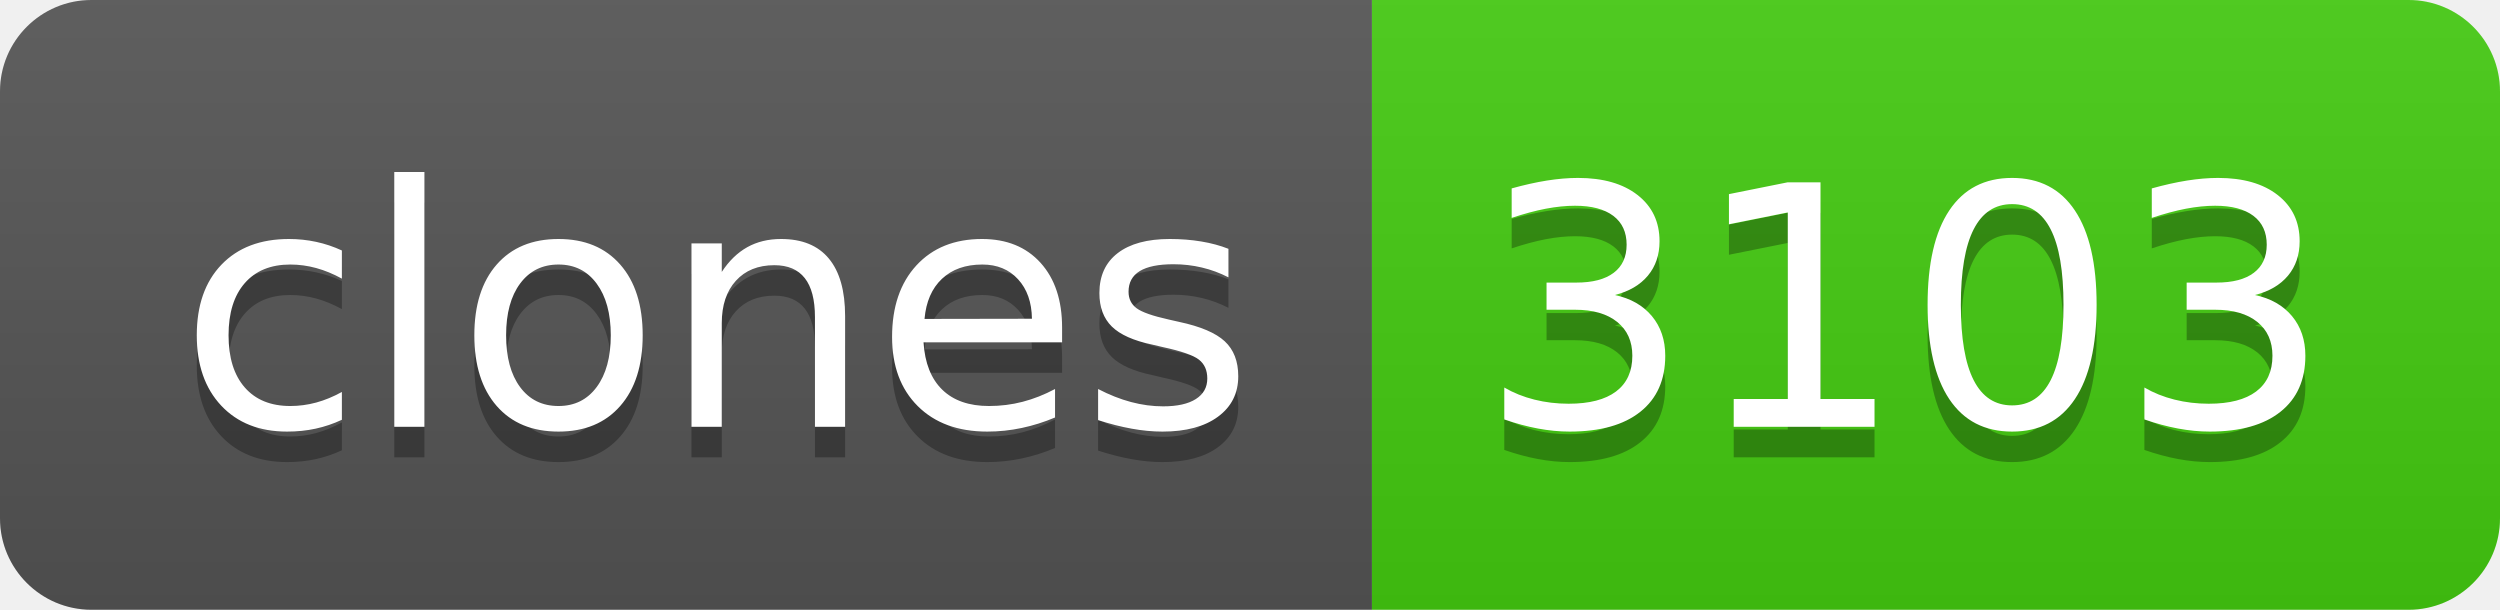
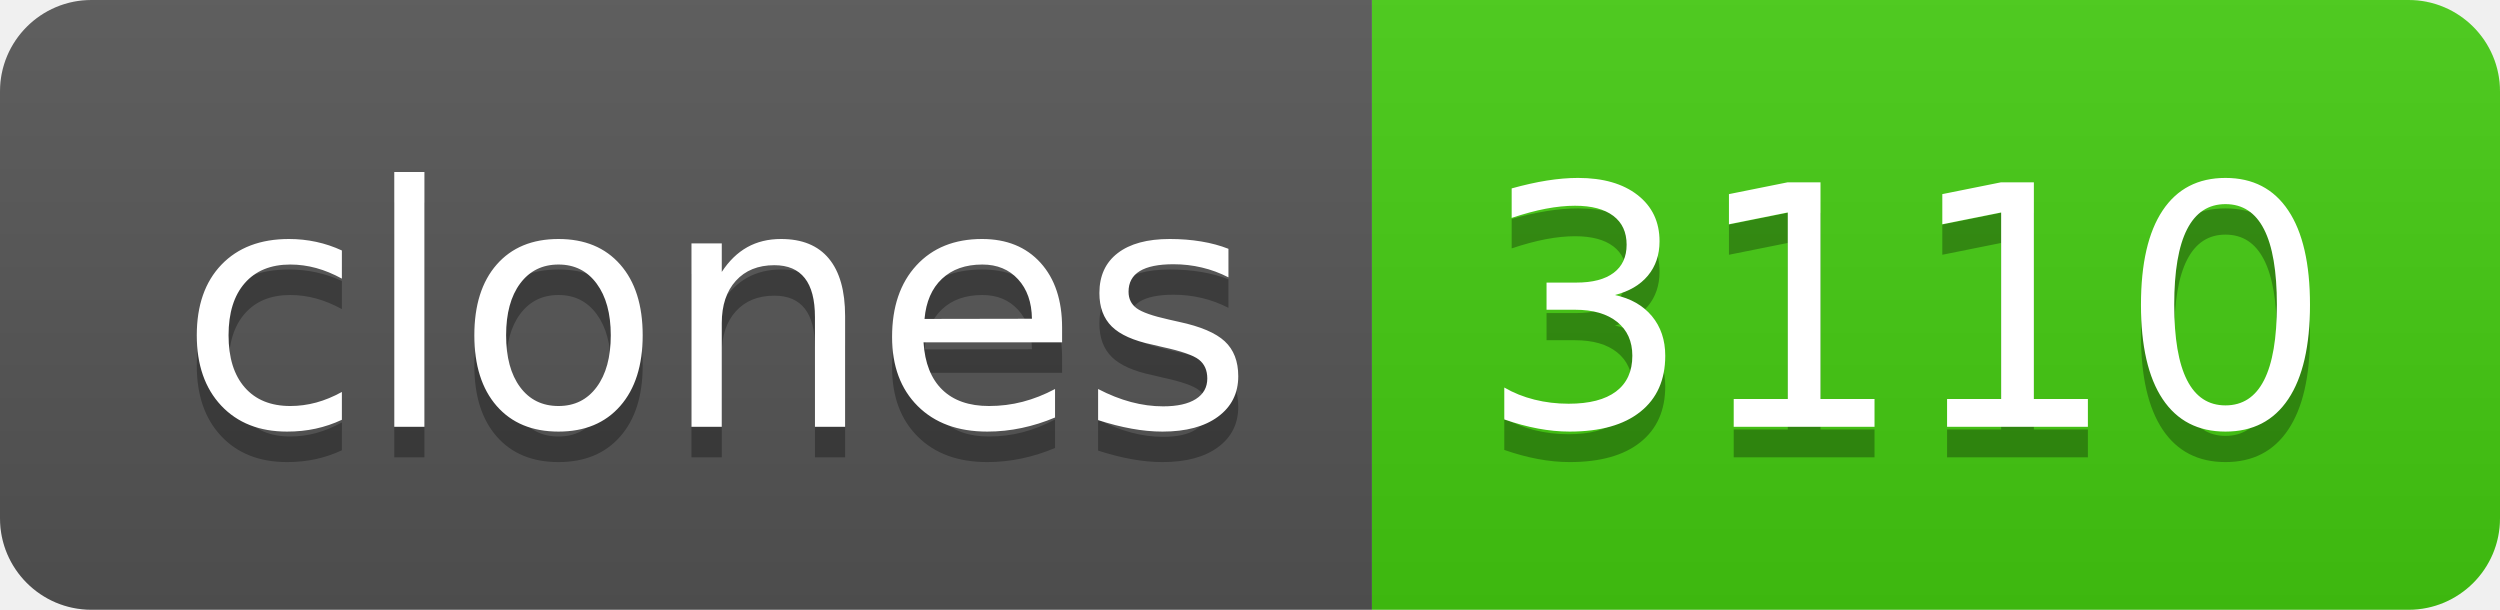
- <svg xmlns="http://www.w3.org/2000/svg" width="82" height="20" role="img" aria-label="clones: 3103">
+ <svg xmlns="http://www.w3.org/2000/svg" width="82" height="20" role="img" aria-label="clones: 3110">
  <linearGradient id="s" x2="0" y2="100%">
    <stop offset="0" stop-color="#bbb" stop-opacity=".1" />
    <stop offset="1" stop-opacity=".1" />
  </linearGradient>
  <clipPath id="r">
    <rect width="82" height="20" rx="3" fill="#fff" />
  </clipPath>
  <g clip-path="url(#r)">
    <rect width="45" height="20" fill="#555" />
    <rect x="45" width="37" height="20" fill="#4c1" />
    <rect width="82" height="20" fill="url(#s)" />
  </g>
  <g fill="#fff" text-anchor="middle" font-family="Verdana,Geneva,DejaVu Sans,sans-serif" text-rendering="geometricPrecision" font-size="110">
    <text aria-hidden="true" x="235" y="150" fill="#010101" fill-opacity=".3" transform="scale(.1)" textLength="350">clones</text>
    <text x="235" y="140" transform="scale(.1)" fill="#fff" textLength="350">clones</text>
-     <text aria-hidden="true" x="625" y="150" fill="#010101" fill-opacity=".3" transform="scale(.1)" textLength="270">3103</text>
-     <text x="625" y="140" transform="scale(.1)" fill="#fff" textLength="270">3103</text>
+     <text aria-hidden="true" x="625" y="150" fill="#010101" fill-opacity=".3" transform="scale(.1)" textLength="270">3110</text>
+     <text x="625" y="140" transform="scale(.1)" fill="#fff" textLength="270">3110</text>
  </g>
</svg>
